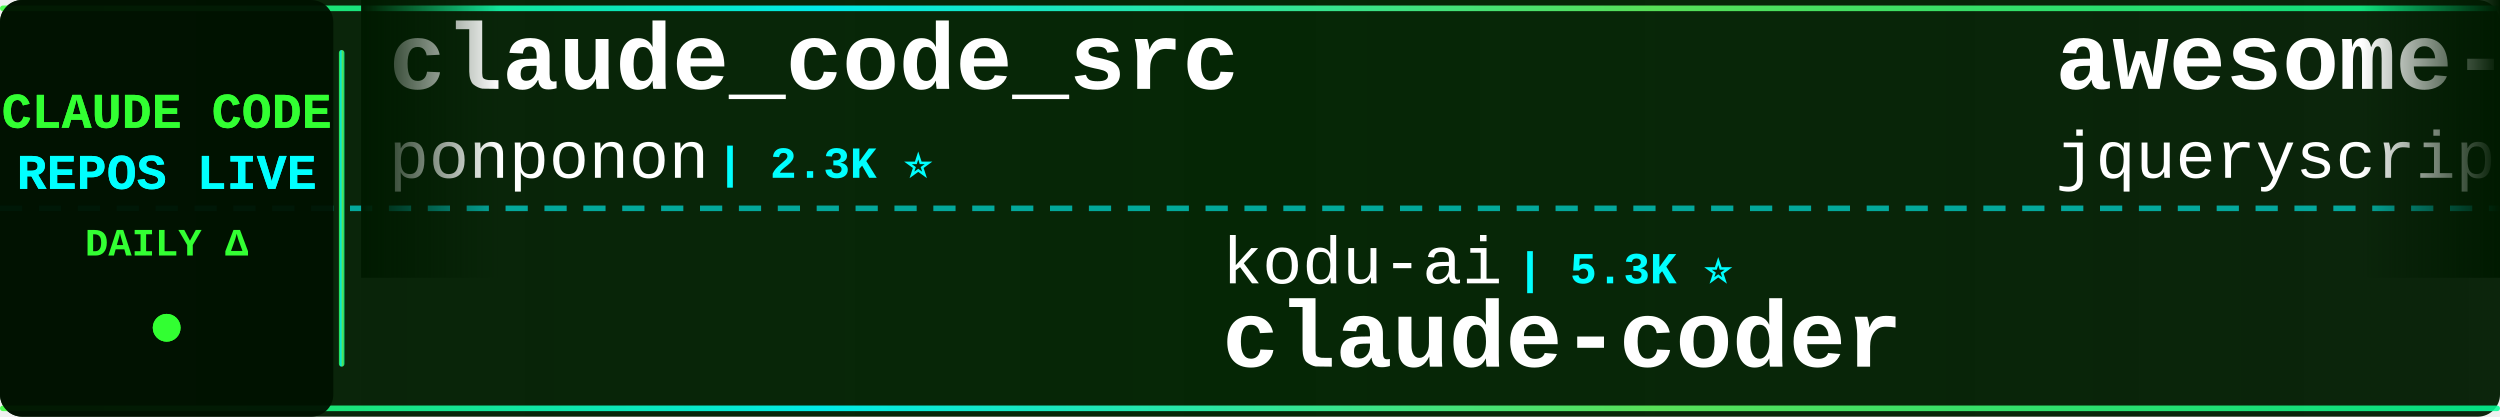
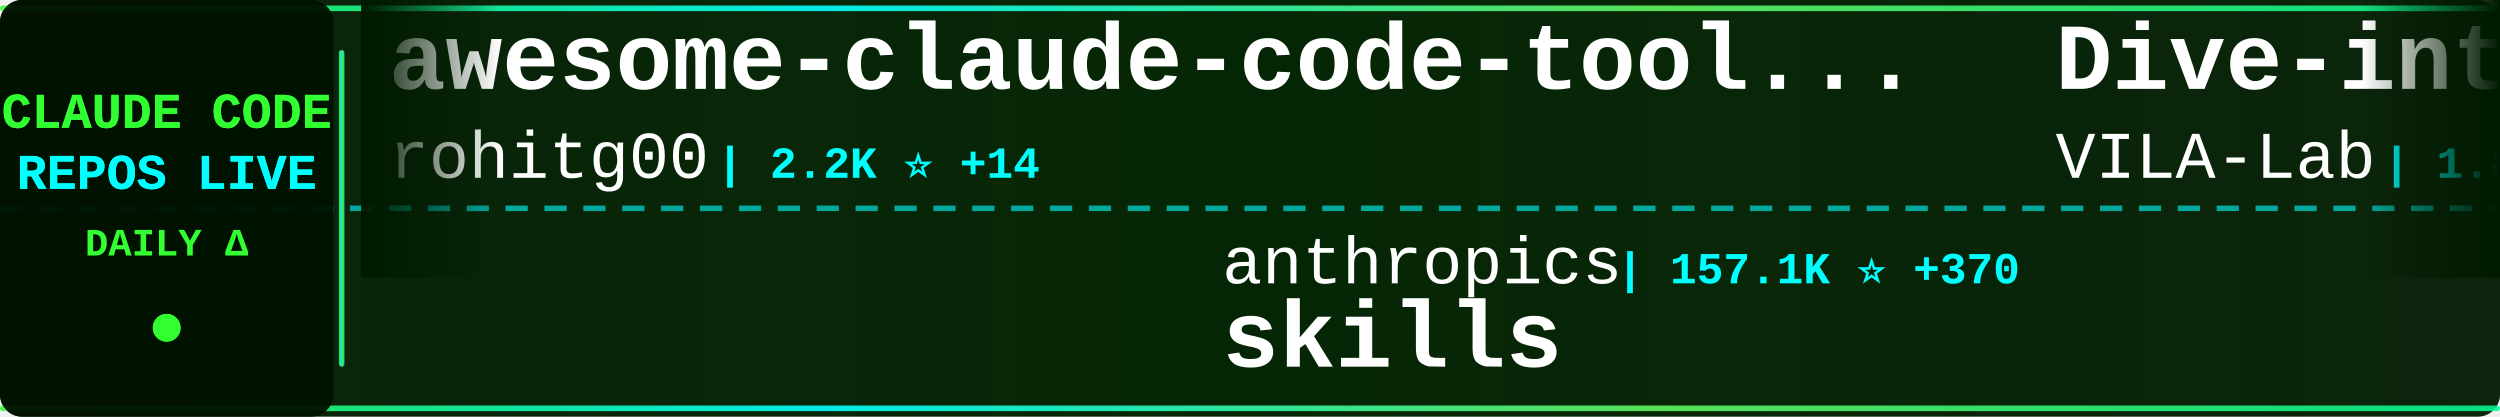
<svg xmlns="http://www.w3.org/2000/svg" width="900" height="150">
  <defs>
    <linearGradient id="tickerBg" x1="0%" y1="0%" x2="100%" y2="0%">
      <stop offset="0%" style="stop-color:#001a00;stop-opacity:0.95" />
      <stop offset="50%" style="stop-color:#002200;stop-opacity:0.98" />
      <stop offset="100%" style="stop-color:#001a00;stop-opacity:0.95" />
    </linearGradient>
    <linearGradient id="borderGrad" x1="0%" y1="0%" x2="100%" y2="0%">
      <stop offset="0%" style="stop-color:#33ff33;stop-opacity:0.85">
        <animate attributeName="stop-opacity" values="0.85;1;0.85" dur="2s" repeatCount="indefinite" />
      </stop>
      <stop offset="33%" style="stop-color:#00ffff;stop-opacity:0.9">
        <animate attributeName="stop-opacity" values="0.9;1;0.9" dur="2.2s" repeatCount="indefinite" />
      </stop>
      <stop offset="66%" style="stop-color:#66ff66;stop-opacity:0.85">
        <animate attributeName="stop-opacity" values="0.85;1;0.85" dur="1.8s" repeatCount="indefinite" />
      </stop>
      <stop offset="100%" style="stop-color:#00ff99;stop-opacity:0.85">
        <animate attributeName="stop-opacity" values="0.85;1;0.85" dur="2s" repeatCount="indefinite" />
      </stop>
    </linearGradient>
    <filter id="textGlow">
      <feGaussianBlur stdDeviation="0.1" result="coloredBlur" />
      <feMerge>
        <feMergeNode in="coloredBlur" />
        <feMergeNode in="SourceGraphic" />
      </feMerge>
    </filter>
    <filter id="metricGlow">
      <feGaussianBlur stdDeviation="0.2" result="coloredBlur" />
      <feMerge>
        <feMergeNode in="coloredBlur" />
        <feMergeNode in="SourceGraphic" />
      </feMerge>
    </filter>
    <linearGradient id="leftFade" x1="0%" y1="0%" x2="100%" y2="0%">
      <stop offset="0%" style="stop-color:#001a00;stop-opacity:1" />
      <stop offset="100%" style="stop-color:#001a00;stop-opacity:0" />
    </linearGradient>
    <linearGradient id="rightFade" x1="0%" y1="0%" x2="100%" y2="0%">
      <stop offset="0%" style="stop-color:#001a00;stop-opacity:0" />
      <stop offset="100%" style="stop-color:#001a00;stop-opacity:1" />
    </linearGradient>
  </defs>
  <rect width="900" height="150" fill="url(#tickerBg)" rx="8" />
  <rect x="0" y="2" width="900" height="2" fill="url(#borderGrad)" rx="1" />
  <rect x="0" y="146" width="900" height="2" fill="url(#borderGrad)" rx="1" />
  <line x1="0" y1="75" x2="900" y2="75" stroke="#00ffff" stroke-width="2" stroke-dasharray="8 6" opacity="0.6" />
  <rect x="0" y="0" width="120" height="150" fill="#001100" opacity="0.95" rx="8" />
  <text x="60" y="46" font-family="'Courier New', monospace" font-size="18" font-weight="bold" fill="#33ff33" text-anchor="middle" filter="url(#textGlow)">
    CLAUDE CODE
  </text>
  <text x="60" y="68" font-family="'Courier New', monospace" font-size="18" font-weight="bold" fill="#00ffff" text-anchor="middle" filter="url(#textGlow)">
    REPOS LIVE
  </text>
  <text x="60" y="92" font-family="'Courier New', monospace" font-size="14" font-weight="bold" fill="#33ff33" text-anchor="middle">
    DAILY Δ
  </text>
  <circle cx="60" cy="118" r="5" fill="#33ff33" filter="url(#metricGlow)">
    <animate attributeName="r" values="4;6;4" dur="1.5s" repeatCount="indefinite" />
    <animate attributeName="opacity" values="0.6;1;0.6" dur="1.5s" repeatCount="indefinite" />
  </circle>
  <rect x="122" y="18" width="2" height="114" fill="url(#borderGrad)" rx="1" />
  <clipPath id="tickerClip">
    <rect x="130" y="0" width="770" height="150" />
  </clipPath>
  <g clip-path="url(#tickerClip)">
    <g id="tickerItems">
      <animateTransform attributeName="transform" attributeType="XML" type="translate" from="0 0" to="-3000 0" dur="54s" repeatCount="indefinite" />
      <g transform="translate(0, 0)">
+         <text x="140" y="32" font-family="'Courier New', monospace" font-size="34" font-weight="bold" fill="#ffffff">awesome-claude-code-tool...</text>
+         <text x="140" y="64" font-family="'Courier New', monospace" font-size="24" font-weight="normal" fill="#ffffff" opacity="1.0">rohitg00</text>
+         <text x="258" y="64" font-family="'Courier New', monospace" font-size="16" font-weight="bold" fill="#00ffff"> | 2.2K ⭐ +14</text>
+       </g>
+       <g transform="translate(300, 0)">
+         <text x="140" y="102" font-family="'Courier New', monospace" font-size="24" font-weight="normal" fill="#ffffff" opacity="1.0">anthropics</text>
+         <text x="282" y="102" font-family="'Courier New', monospace" font-size="16" font-weight="bold" fill="#00ffff"> | 157.1K ⭐ +370</text>
+         <text x="140" y="132" font-family="'Courier New', monospace" font-size="34" font-weight="bold" fill="#ffffff">skills</text>
+       </g>
+       <g transform="translate(600, 0)">
+         <text x="140" y="32" font-family="'Courier New', monospace" font-size="34" font-weight="bold" fill="#ffffff">Dive-into-Claude-Code</text>
+         <text x="140" y="64" font-family="'Courier New', monospace" font-size="24" font-weight="normal" fill="#ffffff" opacity="1.0">VILA-Lab</text>
+         <text x="258" y="64" font-family="'Courier New', monospace" font-size="16" font-weight="bold" fill="#00ffff"> | 1.8K ⭐ +11</text>
+       </g>
+       <g transform="translate(900, 0)">
+         <text x="140" y="102" font-family="'Courier New', monospace" font-size="24" font-weight="normal" fill="#ffffff" opacity="1.0">ChinaSiro</text>
+         <text x="270" y="102" font-family="'Courier New', monospace" font-size="16" font-weight="bold" fill="#00ffff"> | 9.5K ⭐ +5</text>
+         <text x="140" y="132" font-family="'Courier New', monospace" font-size="34" font-weight="bold" fill="#ffffff">claude-code-sourcemap</text>
+       </g>
+       <g transform="translate(1200, 0)">
        <text x="140" y="32" font-family="'Courier New', monospace" font-size="34" font-weight="bold" fill="#ffffff">claude_code_src</text>
        <text x="140" y="64" font-family="'Courier New', monospace" font-size="24" font-weight="normal" fill="#ffffff" opacity="1.0">ponponon</text>
        <text x="258" y="64" font-family="'Courier New', monospace" font-size="16" font-weight="bold" fill="#00ffff"> | 2.3K ⭐</text>
      </g>
-       <g transform="translate(300, 0)">
-         <text x="140" y="102" font-family="'Courier New', monospace" font-size="24" font-weight="normal" fill="#ffffff" opacity="1.0">kodu-ai</text>
-         <text x="246" y="102" font-family="'Courier New', monospace" font-size="16" font-weight="bold" fill="#00ffff"> | 5.3K ⭐</text>
-         <text x="140" y="132" font-family="'Courier New', monospace" font-size="34" font-weight="bold" fill="#ffffff">claude-coder</text>
-       </g>
-       <g transform="translate(600, 0)">
-         <text x="140" y="32" font-family="'Courier New', monospace" font-size="34" font-weight="bold" fill="#ffffff">awesome-claude-code</text>
-         <text x="140" y="64" font-family="'Courier New', monospace" font-size="24" font-weight="normal" fill="#ffffff" opacity="1.0">jqueryscript</text>
-         <text x="306" y="64" font-family="'Courier New', monospace" font-size="16" font-weight="bold" fill="#00ffff"> | 448 ⭐ +3</text>
-       </g>
-       <g transform="translate(900, 0)">
-         <text x="140" y="102" font-family="'Courier New', monospace" font-size="24" font-weight="normal" fill="#ffffff" opacity="1.0">carlvellotti</text>
-         <text x="306" y="102" font-family="'Courier New', monospace" font-size="16" font-weight="bold" fill="#00ffff"> | 2.1K ⭐ +1</text>
-         <text x="140" y="132" font-family="'Courier New', monospace" font-size="34" font-weight="bold" fill="#ffffff">claude-code-pm-course</text>
-       </g>
-       <g transform="translate(1200, 0)">
-         <text x="140" y="32" font-family="'Courier New', monospace" font-size="34" font-weight="bold" fill="#ffffff">claude-code</text>
-         <text x="140" y="64" font-family="'Courier New', monospace" font-size="24" font-weight="normal" fill="#ffffff" opacity="1.0">jarmuine</text>
-         <text x="258" y="64" font-family="'Courier New', monospace" font-size="16" font-weight="bold" fill="#00ffff"> | 2.2K ⭐ +2</text>
-       </g>
      <g transform="translate(1500, 0)">
-         <text x="140" y="102" font-family="'Courier New', monospace" font-size="24" font-weight="normal" fill="#ffffff" opacity="1.0">musistudio</text>
-         <text x="282" y="102" font-family="'Courier New', monospace" font-size="16" font-weight="bold" fill="#00ffff"> | 35.5K ⭐ +39</text>
-         <text x="140" y="132" font-family="'Courier New', monospace" font-size="34" font-weight="bold" fill="#ffffff">claude-code-router</text>
+         <text x="140" y="102" font-family="'Courier New', monospace" font-size="24" font-weight="normal" fill="#ffffff" opacity="1.0">ChrisWiles</text>
+         <text x="282" y="102" font-family="'Courier New', monospace" font-size="16" font-weight="bold" fill="#00ffff"> | 6.0K ⭐</text>
+         <text x="140" y="132" font-family="'Courier New', monospace" font-size="34" font-weight="bold" fill="#ffffff">claude-code-showcase</text>
      </g>
      <g transform="translate(1800, 0)">
-         <text x="140" y="32" font-family="'Courier New', monospace" font-size="34" font-weight="bold" fill="#ffffff">ralph-claude-code</text>
-         <text x="140" y="64" font-family="'Courier New', monospace" font-size="24" font-weight="normal" fill="#ffffff" opacity="1.0">frankbria</text>
-         <text x="270" y="64" font-family="'Courier New', monospace" font-size="16" font-weight="bold" fill="#00ffff"> | 9.5K ⭐ +5</text>
+         <text x="140" y="32" font-family="'Courier New', monospace" font-size="34" font-weight="bold" fill="#ffffff">claude-code-security-rev...</text>
+         <text x="140" y="64" font-family="'Courier New', monospace" font-size="24" font-weight="normal" fill="#ffffff" opacity="1.0">anthropics</text>
+         <text x="282" y="64" font-family="'Courier New', monospace" font-size="16" font-weight="bold" fill="#00ffff"> | 5.4K ⭐ +11</text>
      </g>
      <g transform="translate(2100, 0)">
-         <text x="140" y="102" font-family="'Courier New', monospace" font-size="24" font-weight="normal" fill="#ffffff" opacity="1.0">RichardAtCT</text>
-         <text x="294" y="102" font-family="'Courier New', monospace" font-size="16" font-weight="bold" fill="#00ffff"> | 2.7K ⭐ +3</text>
-         <text x="140" y="132" font-family="'Courier New', monospace" font-size="34" font-weight="bold" fill="#ffffff">claude-code-telegram</text>
+         <text x="140" y="102" font-family="'Courier New', monospace" font-size="24" font-weight="normal" fill="#ffffff" opacity="1.0">pengchengneo</text>
+         <text x="306" y="102" font-family="'Courier New', monospace" font-size="16" font-weight="bold" fill="#00ffff"> | 1.6K ⭐ +5</text>
+         <text x="140" y="132" font-family="'Courier New', monospace" font-size="34" font-weight="bold" fill="#ffffff">Claude-Code</text>
      </g>
      <g transform="translate(2400, 0)">
-         <text x="140" y="32" font-family="'Courier New', monospace" font-size="34" font-weight="bold" fill="#ffffff">claude-code-webui</text>
-         <text x="140" y="64" font-family="'Courier New', monospace" font-size="24" font-weight="normal" fill="#ffffff" opacity="1.0">sugyan</text>
-         <text x="234" y="64" font-family="'Courier New', monospace" font-size="16" font-weight="bold" fill="#00ffff"> | 1.1K ⭐ +1</text>
+         <text x="140" y="32" font-family="'Courier New', monospace" font-size="34" font-weight="bold" fill="#ffffff">claude-code-action</text>
+         <text x="140" y="64" font-family="'Courier New', monospace" font-size="24" font-weight="normal" fill="#ffffff" opacity="1.0">anthropics</text>
+         <text x="282" y="64" font-family="'Courier New', monospace" font-size="16" font-weight="bold" fill="#00ffff"> | 8.2K ⭐ +11</text>
      </g>
      <g transform="translate(2700, 0)">
-         <text x="140" y="102" font-family="'Courier New', monospace" font-size="24" font-weight="normal" fill="#ffffff" opacity="1.0">Maciek-roboblog</text>
-         <text x="342" y="102" font-family="'Courier New', monospace" font-size="16" font-weight="bold" fill="#00ffff"> | 8.3K ⭐ +12</text>
-         <text x="140" y="132" font-family="'Courier New', monospace" font-size="34" font-weight="bold" fill="#ffffff">Claude-Code-Usage-Monito...</text>
+         <text x="140" y="102" font-family="'Courier New', monospace" font-size="24" font-weight="normal" fill="#ffffff" opacity="1.0">777genius</text>
+         <text x="270" y="102" font-family="'Courier New', monospace" font-size="16" font-weight="bold" fill="#00ffff"> | 917 ⭐</text>
+         <text x="140" y="132" font-family="'Courier New', monospace" font-size="34" font-weight="bold" fill="#ffffff">claude-code-source-code</text>
      </g>
      <g transform="translate(3000, 0)">
-         <text x="140" y="32" font-family="'Courier New', monospace" font-size="34" font-weight="bold" fill="#ffffff">claude_code_src</text>
-         <text x="140" y="64" font-family="'Courier New', monospace" font-size="24" font-weight="normal" fill="#ffffff" opacity="1.0">ponponon</text>
-         <text x="258" y="64" font-family="'Courier New', monospace" font-size="16" font-weight="bold" fill="#00ffff"> | 2.3K ⭐</text>
+         <text x="140" y="32" font-family="'Courier New', monospace" font-size="34" font-weight="bold" fill="#ffffff">awesome-claude-code-tool...</text>
+         <text x="140" y="64" font-family="'Courier New', monospace" font-size="24" font-weight="normal" fill="#ffffff" opacity="1.0">rohitg00</text>
+         <text x="258" y="64" font-family="'Courier New', monospace" font-size="16" font-weight="bold" fill="#00ffff"> | 2.2K ⭐ +14</text>
      </g>
      <g transform="translate(3300, 0)">
-         <text x="140" y="102" font-family="'Courier New', monospace" font-size="24" font-weight="normal" fill="#ffffff" opacity="1.0">kodu-ai</text>
-         <text x="246" y="102" font-family="'Courier New', monospace" font-size="16" font-weight="bold" fill="#00ffff"> | 5.3K ⭐</text>
-         <text x="140" y="132" font-family="'Courier New', monospace" font-size="34" font-weight="bold" fill="#ffffff">claude-coder</text>
+         <text x="140" y="102" font-family="'Courier New', monospace" font-size="24" font-weight="normal" fill="#ffffff" opacity="1.0">anthropics</text>
+         <text x="282" y="102" font-family="'Courier New', monospace" font-size="16" font-weight="bold" fill="#00ffff"> | 157.1K ⭐ +370</text>
+         <text x="140" y="132" font-family="'Courier New', monospace" font-size="34" font-weight="bold" fill="#ffffff">skills</text>
      </g>
      <g transform="translate(3600, 0)">
-         <text x="140" y="32" font-family="'Courier New', monospace" font-size="34" font-weight="bold" fill="#ffffff">awesome-claude-code</text>
-         <text x="140" y="64" font-family="'Courier New', monospace" font-size="24" font-weight="normal" fill="#ffffff" opacity="1.0">jqueryscript</text>
-         <text x="306" y="64" font-family="'Courier New', monospace" font-size="16" font-weight="bold" fill="#00ffff"> | 448 ⭐ +3</text>
+         <text x="140" y="32" font-family="'Courier New', monospace" font-size="34" font-weight="bold" fill="#ffffff">Dive-into-Claude-Code</text>
+         <text x="140" y="64" font-family="'Courier New', monospace" font-size="24" font-weight="normal" fill="#ffffff" opacity="1.0">VILA-Lab</text>
+         <text x="258" y="64" font-family="'Courier New', monospace" font-size="16" font-weight="bold" fill="#00ffff"> | 1.8K ⭐ +11</text>
      </g>
      <g transform="translate(3900, 0)">
-         <text x="140" y="102" font-family="'Courier New', monospace" font-size="24" font-weight="normal" fill="#ffffff" opacity="1.0">carlvellotti</text>
-         <text x="306" y="102" font-family="'Courier New', monospace" font-size="16" font-weight="bold" fill="#00ffff"> | 2.1K ⭐ +1</text>
-         <text x="140" y="132" font-family="'Courier New', monospace" font-size="34" font-weight="bold" fill="#ffffff">claude-code-pm-course</text>
+         <text x="140" y="102" font-family="'Courier New', monospace" font-size="24" font-weight="normal" fill="#ffffff" opacity="1.0">ChinaSiro</text>
+         <text x="270" y="102" font-family="'Courier New', monospace" font-size="16" font-weight="bold" fill="#00ffff"> | 9.5K ⭐ +5</text>
+         <text x="140" y="132" font-family="'Courier New', monospace" font-size="34" font-weight="bold" fill="#ffffff">claude-code-sourcemap</text>
      </g>
    </g>
  </g>
  <rect x="130" y="0" width="50" height="100" fill="url(#leftFade)" />
  <rect x="850" y="0" width="50" height="100" fill="url(#rightFade)" />
</svg>
